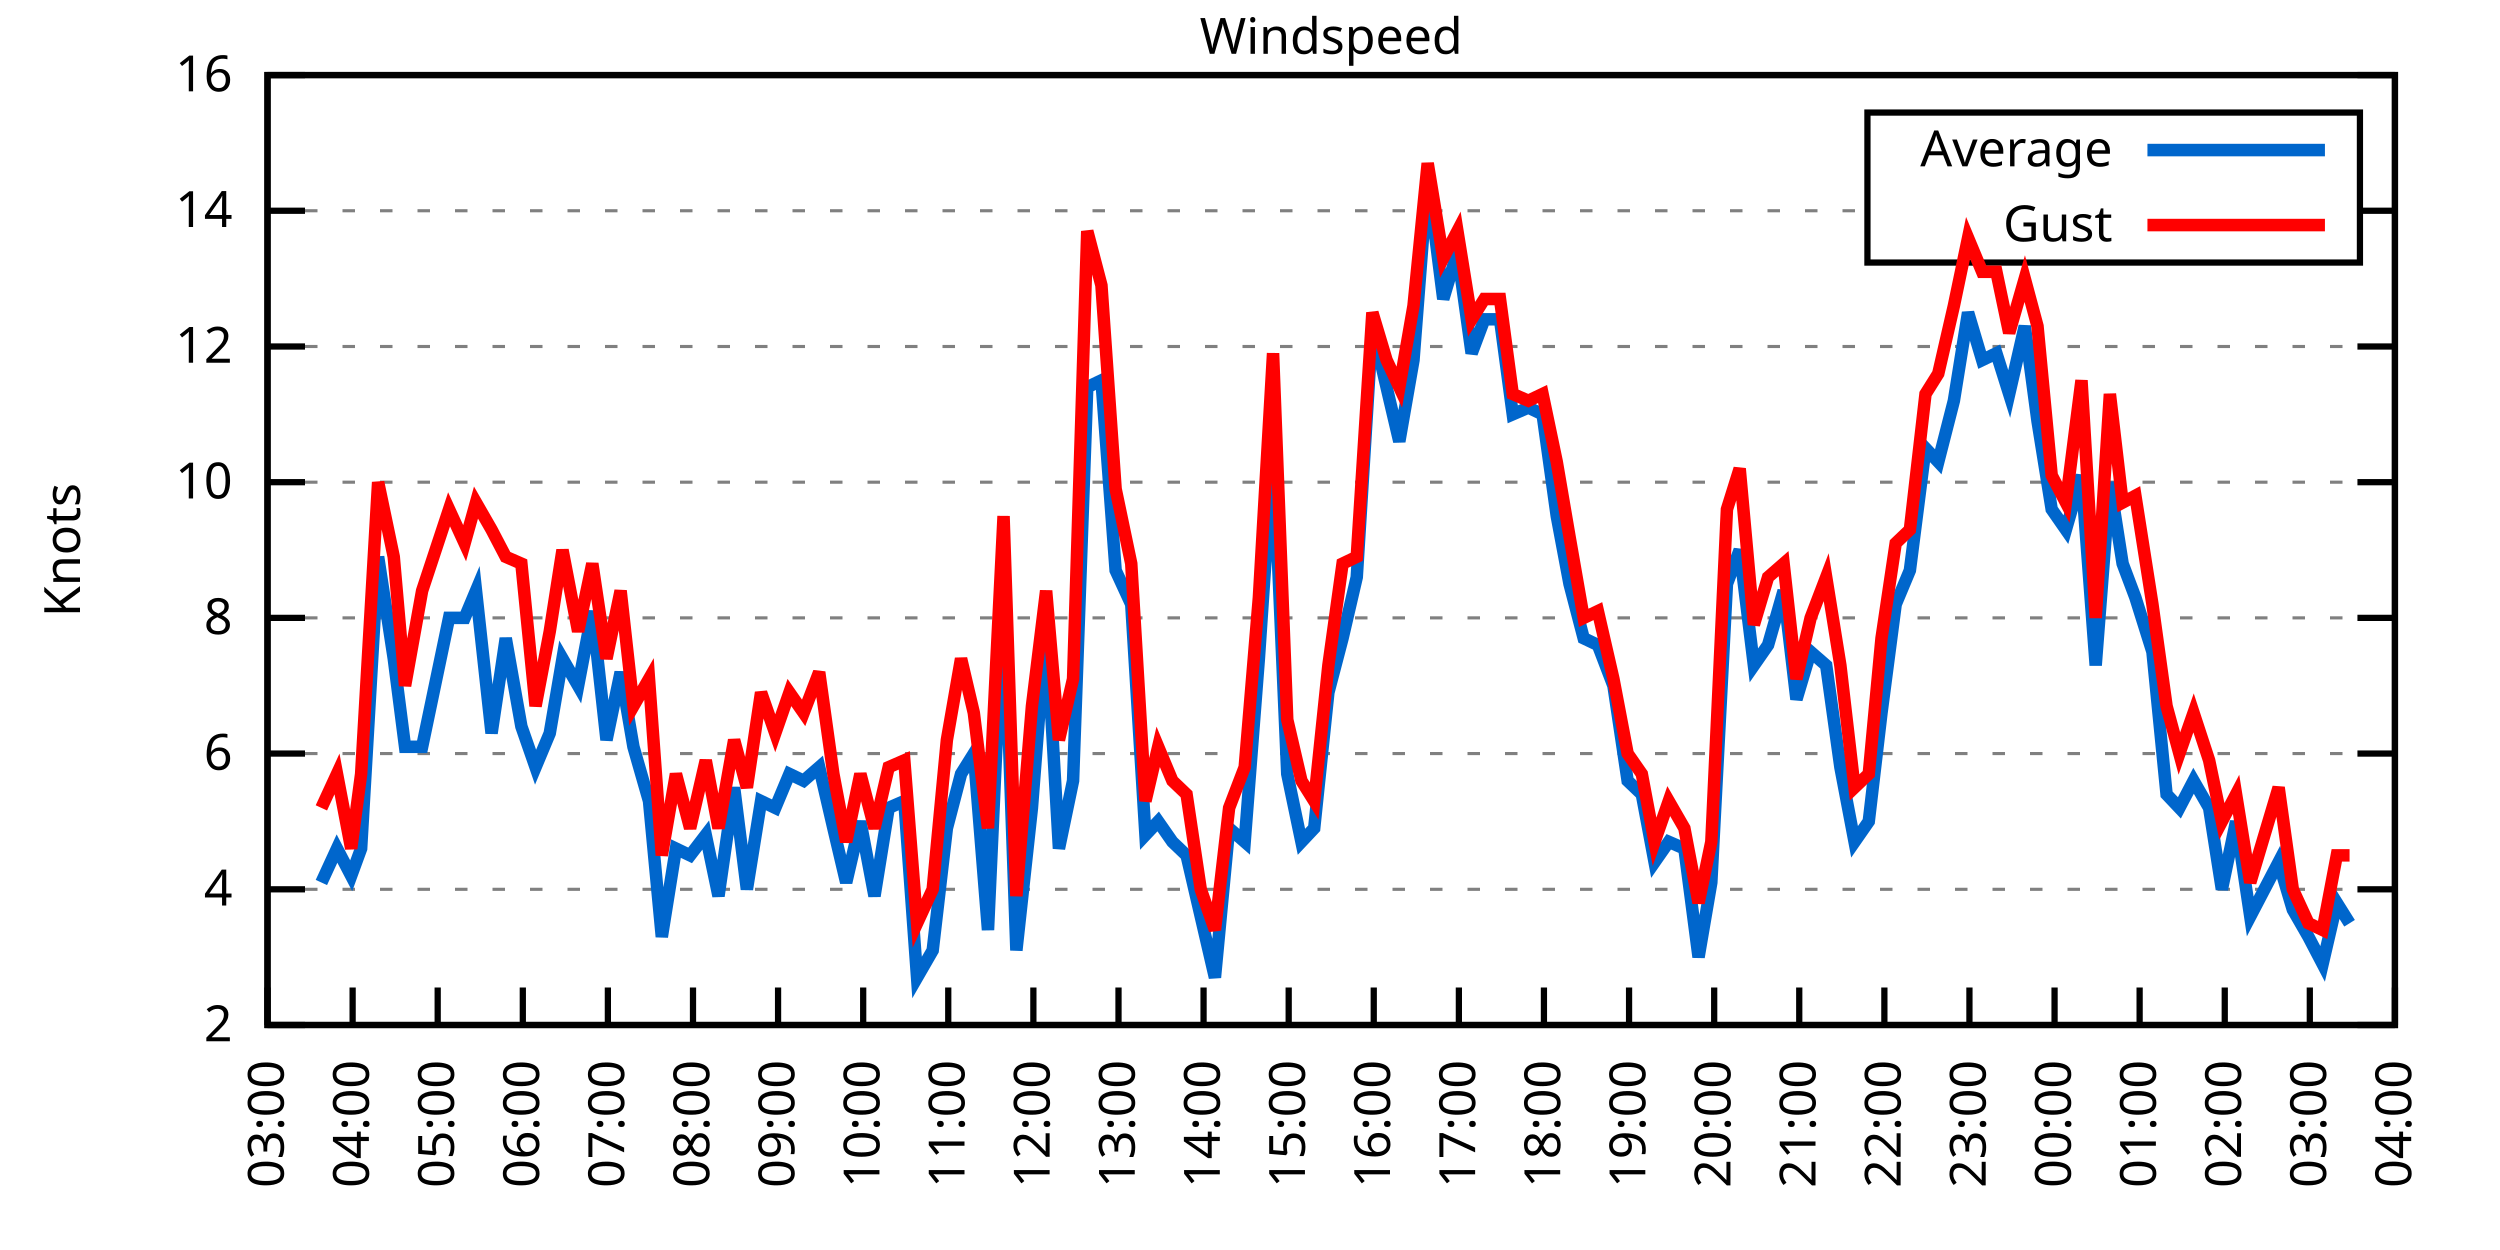
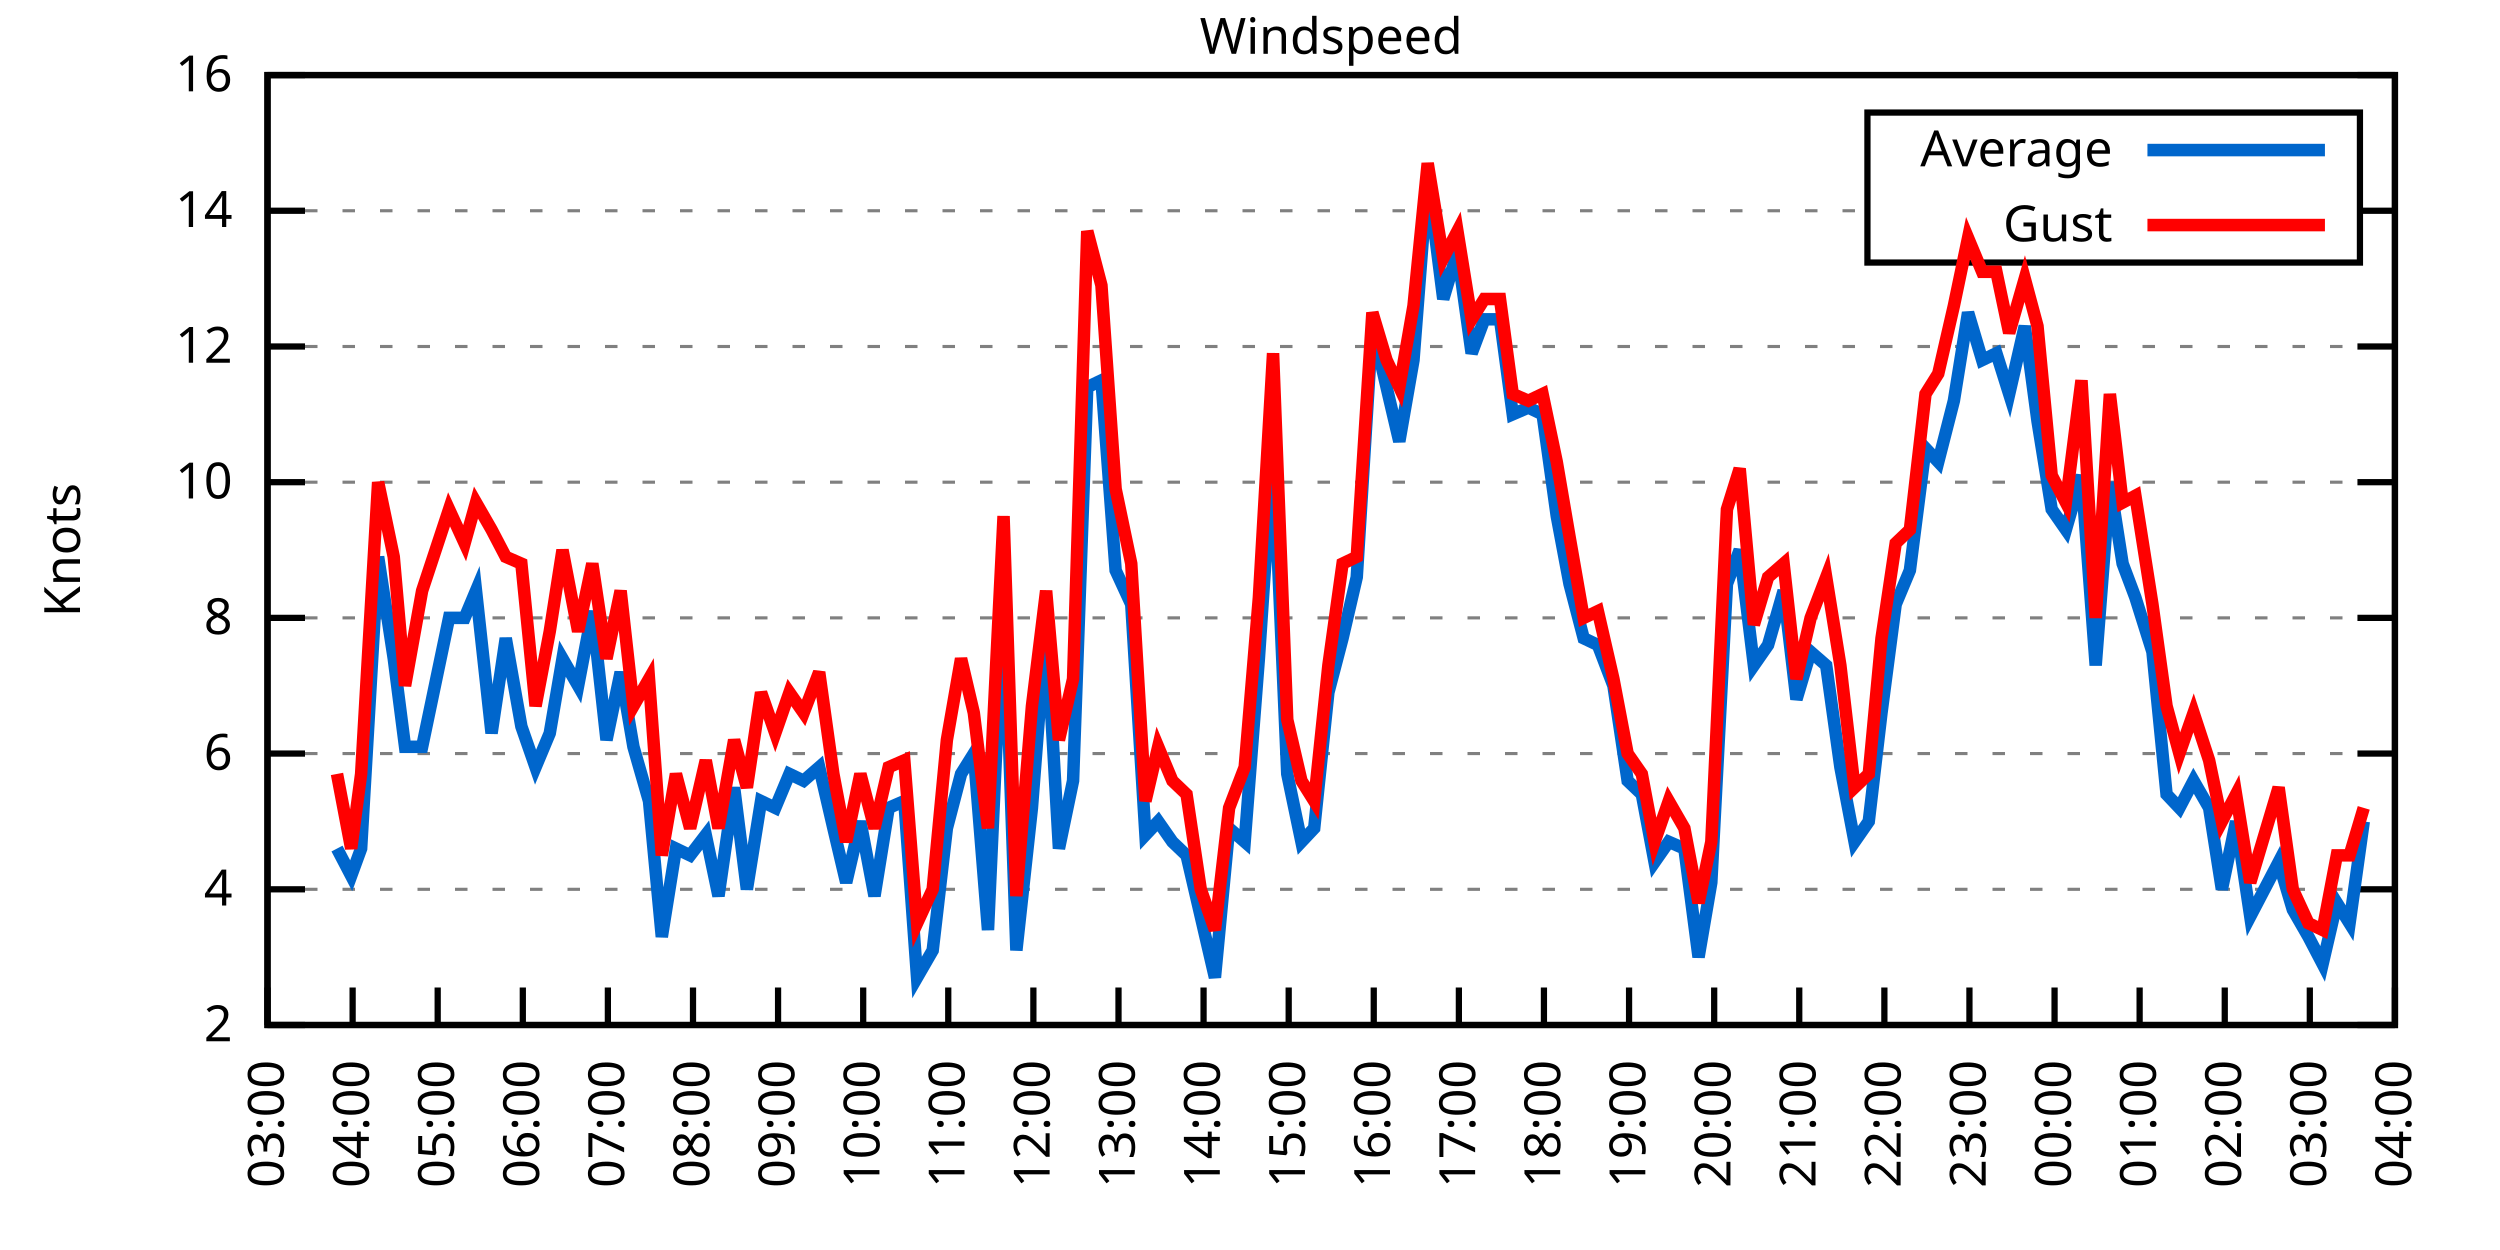
<svg xmlns="http://www.w3.org/2000/svg" xmlns:xlink="http://www.w3.org/1999/xlink" width="400" height="200" viewBox="0 0 400 200">
  <g id="gnuplot_canvas">
    <rect x="0" y="0" width="400" height="200" fill="none" />
    <defs>
      <circle id="gpDot" r="0.5" stroke-width="0.5" stroke="currentColor" />
      <path id="gpPt0" stroke-width="0.333" stroke="currentColor" d="M-1,0 h2 M0,-1 v2" />
      <path id="gpPt1" stroke-width="0.333" stroke="currentColor" d="M-1,-1 L1,1 M1,-1 L-1,1" />
      <path id="gpPt2" stroke-width="0.333" stroke="currentColor" d="M-1,0 L1,0 M0,-1 L0,1 M-1,-1 L1,1 M-1,1 L1,-1" />
      <rect id="gpPt3" stroke-width="0.333" stroke="currentColor" x="-1" y="-1" width="2" height="2" />
      <rect id="gpPt4" stroke-width="0.333" stroke="currentColor" fill="currentColor" x="-1" y="-1" width="2" height="2" />
      <circle id="gpPt5" stroke-width="0.333" stroke="currentColor" cx="0" cy="0" r="1" />
      <use xlink:href="#gpPt5" id="gpPt6" fill="currentColor" stroke="none" />
      <path id="gpPt7" stroke-width="0.333" stroke="currentColor" d="M0,-1.33 L-1.33,0.67 L1.33,0.67 z" />
      <use xlink:href="#gpPt7" id="gpPt8" fill="currentColor" stroke="none" />
      <use xlink:href="#gpPt7" id="gpPt9" stroke="currentColor" transform="rotate(180)" />
      <use xlink:href="#gpPt9" id="gpPt10" fill="currentColor" stroke="none" />
      <use xlink:href="#gpPt3" id="gpPt11" stroke="currentColor" transform="rotate(45)" />
      <use xlink:href="#gpPt11" id="gpPt12" fill="currentColor" stroke="none" />
      <path id="gpPt13" stroke-width="0.333" stroke="currentColor" d="M0,1.330 L1.265,0.411 L0.782,-1.067 L-0.782,-1.076 L-1.265,0.411 z" />
      <use xlink:href="#gpPt13" id="gpPt14" fill="currentColor" stroke="none" />
      <filter id="textbox" filterUnits="objectBoundingBox" x="0" y="0" height="1" width="1">
        <feFlood flood-color="white" flood-opacity="1" result="bgnd" />
        <feComposite in="SourceGraphic" in2="bgnd" operator="atop" />
      </filter>
      <filter id="greybox" filterUnits="objectBoundingBox" x="0" y="0" height="1" width="1">
        <feFlood flood-color="lightgrey" flood-opacity="1" result="grey" />
        <feComposite in="SourceGraphic" in2="grey" operator="atop" />
      </filter>
    </defs>
    <g fill="none" color="white" stroke="currentColor" stroke-width="1.00" stroke-linecap="butt" stroke-linejoin="miter">
</g>
    <g fill="none" color="black" stroke="currentColor" stroke-width="1.00" stroke-linecap="butt" stroke-linejoin="miter">
      <g stroke="none" shape-rendering="crispEdges">
        <polygon fill="rgb(255, 255, 255)" points="42.80,164.00 383.18,164.00 383.18,12.02 42.80,12.02 " />
      </g>
    </g>
    <g fill="none" color="black" stroke="currentColor" stroke-width="1.00" stroke-linecap="butt" stroke-linejoin="miter">
</g>
    <g fill="none" color="black" stroke="black" stroke-width="0.50" stroke-linecap="butt" stroke-linejoin="miter">
</g>
    <g fill="none" color="gray" stroke="currentColor" stroke-width="0.50" stroke-linecap="butt" stroke-linejoin="miter">
      <path stroke="gray" stroke-dasharray="2,4" class="gridline" d="M42.80,164.00 L383.19,164.00  " />
    </g>
    <g fill="none" color="gray" stroke="gray" stroke-width="1.00" stroke-linecap="butt" stroke-linejoin="miter">
</g>
    <g fill="none" color="black" stroke="currentColor" stroke-width="1.00" stroke-linecap="butt" stroke-linejoin="miter">
      <path stroke="black" d="M42.80,164.00 L48.80,164.00 M383.19,164.00 L377.19,164.00  " />
      <g transform="translate(37.20,166.60)" stroke="none" fill="black" font-family="Sans" font-size="8.00" text-anchor="end">
        <text>
          <tspan font-family="Sans"> 2</tspan>
        </text>
      </g>
    </g>
    <g fill="none" color="black" stroke="currentColor" stroke-width="1.00" stroke-linecap="butt" stroke-linejoin="miter">
</g>
    <g fill="none" color="black" stroke="black" stroke-width="0.50" stroke-linecap="butt" stroke-linejoin="miter">
</g>
    <g fill="none" color="gray" stroke="currentColor" stroke-width="0.50" stroke-linecap="butt" stroke-linejoin="miter">
      <path stroke="gray" stroke-dasharray="2,4" class="gridline" d="M42.80,142.29 L383.19,142.29  " />
    </g>
    <g fill="none" color="gray" stroke="gray" stroke-width="1.00" stroke-linecap="butt" stroke-linejoin="miter">
</g>
    <g fill="none" color="black" stroke="currentColor" stroke-width="1.00" stroke-linecap="butt" stroke-linejoin="miter">
      <path stroke="black" d="M42.80,142.29 L48.80,142.29 M383.19,142.29 L377.19,142.29  " />
      <g transform="translate(37.20,144.89)" stroke="none" fill="black" font-family="Sans" font-size="8.00" text-anchor="end">
        <text>
          <tspan font-family="Sans"> 4</tspan>
        </text>
      </g>
    </g>
    <g fill="none" color="black" stroke="currentColor" stroke-width="1.00" stroke-linecap="butt" stroke-linejoin="miter">
</g>
    <g fill="none" color="black" stroke="black" stroke-width="0.50" stroke-linecap="butt" stroke-linejoin="miter">
</g>
    <g fill="none" color="gray" stroke="currentColor" stroke-width="0.50" stroke-linecap="butt" stroke-linejoin="miter">
      <path stroke="gray" stroke-dasharray="2,4" class="gridline" d="M42.80,120.57 L383.19,120.57  " />
    </g>
    <g fill="none" color="gray" stroke="gray" stroke-width="1.00" stroke-linecap="butt" stroke-linejoin="miter">
</g>
    <g fill="none" color="black" stroke="currentColor" stroke-width="1.00" stroke-linecap="butt" stroke-linejoin="miter">
      <path stroke="black" d="M42.80,120.57 L48.80,120.57 M383.19,120.57 L377.19,120.57  " />
      <g transform="translate(37.20,123.17)" stroke="none" fill="black" font-family="Sans" font-size="8.00" text-anchor="end">
        <text>
          <tspan font-family="Sans"> 6</tspan>
        </text>
      </g>
    </g>
    <g fill="none" color="black" stroke="currentColor" stroke-width="1.00" stroke-linecap="butt" stroke-linejoin="miter">
</g>
    <g fill="none" color="black" stroke="black" stroke-width="0.50" stroke-linecap="butt" stroke-linejoin="miter">
</g>
    <g fill="none" color="gray" stroke="currentColor" stroke-width="0.50" stroke-linecap="butt" stroke-linejoin="miter">
      <path stroke="gray" stroke-dasharray="2,4" class="gridline" d="M42.80,98.86 L383.19,98.86  " />
    </g>
    <g fill="none" color="gray" stroke="gray" stroke-width="1.00" stroke-linecap="butt" stroke-linejoin="miter">
</g>
    <g fill="none" color="black" stroke="currentColor" stroke-width="1.00" stroke-linecap="butt" stroke-linejoin="miter">
      <path stroke="black" d="M42.80,98.86 L48.80,98.86 M383.19,98.86 L377.19,98.86  " />
      <g transform="translate(37.20,101.46)" stroke="none" fill="black" font-family="Sans" font-size="8.00" text-anchor="end">
        <text>
          <tspan font-family="Sans"> 8</tspan>
        </text>
      </g>
    </g>
    <g fill="none" color="black" stroke="currentColor" stroke-width="1.00" stroke-linecap="butt" stroke-linejoin="miter">
</g>
    <g fill="none" color="black" stroke="black" stroke-width="0.50" stroke-linecap="butt" stroke-linejoin="miter">
</g>
    <g fill="none" color="gray" stroke="currentColor" stroke-width="0.50" stroke-linecap="butt" stroke-linejoin="miter">
      <path stroke="gray" stroke-dasharray="2,4" class="gridline" d="M42.80,77.15 L383.19,77.15  " />
    </g>
    <g fill="none" color="gray" stroke="gray" stroke-width="1.00" stroke-linecap="butt" stroke-linejoin="miter">
</g>
    <g fill="none" color="black" stroke="currentColor" stroke-width="1.00" stroke-linecap="butt" stroke-linejoin="miter">
      <path stroke="black" d="M42.80,77.15 L48.80,77.15 M383.19,77.15 L377.19,77.15  " />
      <g transform="translate(37.20,79.75)" stroke="none" fill="black" font-family="Sans" font-size="8.00" text-anchor="end">
        <text>
          <tspan font-family="Sans"> 10</tspan>
        </text>
      </g>
    </g>
    <g fill="none" color="black" stroke="currentColor" stroke-width="1.00" stroke-linecap="butt" stroke-linejoin="miter">
</g>
    <g fill="none" color="black" stroke="black" stroke-width="0.50" stroke-linecap="butt" stroke-linejoin="miter">
</g>
    <g fill="none" color="gray" stroke="currentColor" stroke-width="0.50" stroke-linecap="butt" stroke-linejoin="miter">
      <path stroke="gray" stroke-dasharray="2,4" class="gridline" d="M42.80,55.44 L383.19,55.44  " />
    </g>
    <g fill="none" color="gray" stroke="gray" stroke-width="1.00" stroke-linecap="butt" stroke-linejoin="miter">
</g>
    <g fill="none" color="black" stroke="currentColor" stroke-width="1.00" stroke-linecap="butt" stroke-linejoin="miter">
      <path stroke="black" d="M42.80,55.44 L48.80,55.44 M383.19,55.44 L377.19,55.44  " />
      <g transform="translate(37.20,58.04)" stroke="none" fill="black" font-family="Sans" font-size="8.00" text-anchor="end">
        <text>
          <tspan font-family="Sans"> 12</tspan>
        </text>
      </g>
    </g>
    <g fill="none" color="black" stroke="currentColor" stroke-width="1.00" stroke-linecap="butt" stroke-linejoin="miter">
</g>
    <g fill="none" color="black" stroke="black" stroke-width="0.50" stroke-linecap="butt" stroke-linejoin="miter">
</g>
    <g fill="none" color="gray" stroke="currentColor" stroke-width="0.50" stroke-linecap="butt" stroke-linejoin="miter">
      <path stroke="gray" stroke-dasharray="2,4" class="gridline" d="M42.80,33.72 L298.79,33.72 M377.59,33.72 L383.19,33.72  " />
    </g>
    <g fill="none" color="gray" stroke="gray" stroke-width="1.00" stroke-linecap="butt" stroke-linejoin="miter">
</g>
    <g fill="none" color="black" stroke="currentColor" stroke-width="1.00" stroke-linecap="butt" stroke-linejoin="miter">
      <path stroke="black" d="M42.80,33.72 L48.80,33.72 M383.19,33.72 L377.19,33.72  " />
      <g transform="translate(37.20,36.32)" stroke="none" fill="black" font-family="Sans" font-size="8.00" text-anchor="end">
        <text>
          <tspan font-family="Sans"> 14</tspan>
        </text>
      </g>
    </g>
    <g fill="none" color="black" stroke="currentColor" stroke-width="1.00" stroke-linecap="butt" stroke-linejoin="miter">
</g>
    <g fill="none" color="black" stroke="black" stroke-width="0.50" stroke-linecap="butt" stroke-linejoin="miter">
</g>
    <g fill="none" color="gray" stroke="currentColor" stroke-width="0.50" stroke-linecap="butt" stroke-linejoin="miter">
      <path stroke="gray" stroke-dasharray="2,4" class="gridline" d="M42.80,12.01 L383.19,12.01  " />
    </g>
    <g fill="none" color="gray" stroke="gray" stroke-width="1.00" stroke-linecap="butt" stroke-linejoin="miter">
</g>
    <g fill="none" color="black" stroke="currentColor" stroke-width="1.00" stroke-linecap="butt" stroke-linejoin="miter">
      <path stroke="black" d="M42.80,12.01 L48.80,12.01 M383.19,12.01 L377.19,12.01  " />
      <g transform="translate(37.20,14.61)" stroke="none" fill="black" font-family="Sans" font-size="8.00" text-anchor="end">
        <text>
          <tspan font-family="Sans"> 16</tspan>
        </text>
      </g>
    </g>
    <g fill="none" color="black" stroke="currentColor" stroke-width="1.00" stroke-linecap="butt" stroke-linejoin="miter">
      <path stroke="black" d="M42.80,164.00 L42.80,158.00  " />
      <g transform="translate(45.40,169.60) rotate(270.00)" stroke="none" fill="black" font-family="Sans" font-size="8.00" text-anchor="end">
        <text>
          <tspan font-family="Sans">03:00</tspan>
        </text>
      </g>
    </g>
    <g fill="none" color="black" stroke="currentColor" stroke-width="1.00" stroke-linecap="butt" stroke-linejoin="miter">
      <path stroke="black" d="M56.42,164.00 L56.42,158.00  " />
      <g transform="translate(59.02,169.60) rotate(270.00)" stroke="none" fill="black" font-family="Sans" font-size="8.00" text-anchor="end">
        <text>
          <tspan font-family="Sans">04:00</tspan>
        </text>
      </g>
    </g>
    <g fill="none" color="black" stroke="currentColor" stroke-width="1.00" stroke-linecap="butt" stroke-linejoin="miter">
      <path stroke="black" d="M70.03,164.00 L70.03,158.00  " />
      <g transform="translate(72.63,169.60) rotate(270.00)" stroke="none" fill="black" font-family="Sans" font-size="8.00" text-anchor="end">
        <text>
          <tspan font-family="Sans">05:00</tspan>
        </text>
      </g>
    </g>
    <g fill="none" color="black" stroke="currentColor" stroke-width="1.00" stroke-linecap="butt" stroke-linejoin="miter">
      <path stroke="black" d="M83.65,164.00 L83.65,158.00  " />
      <g transform="translate(86.25,169.60) rotate(270.00)" stroke="none" fill="black" font-family="Sans" font-size="8.00" text-anchor="end">
        <text>
          <tspan font-family="Sans">06:00</tspan>
        </text>
      </g>
    </g>
    <g fill="none" color="black" stroke="currentColor" stroke-width="1.00" stroke-linecap="butt" stroke-linejoin="miter">
      <path stroke="black" d="M97.26,164.00 L97.26,158.00  " />
      <g transform="translate(99.86,169.60) rotate(270.00)" stroke="none" fill="black" font-family="Sans" font-size="8.00" text-anchor="end">
        <text>
          <tspan font-family="Sans">07:00</tspan>
        </text>
      </g>
    </g>
    <g fill="none" color="black" stroke="currentColor" stroke-width="1.00" stroke-linecap="butt" stroke-linejoin="miter">
      <path stroke="black" d="M110.88,164.00 L110.88,158.00  " />
      <g transform="translate(113.48,169.60) rotate(270.00)" stroke="none" fill="black" font-family="Sans" font-size="8.00" text-anchor="end">
        <text>
          <tspan font-family="Sans">08:00</tspan>
        </text>
      </g>
    </g>
    <g fill="none" color="black" stroke="currentColor" stroke-width="1.00" stroke-linecap="butt" stroke-linejoin="miter">
      <path stroke="black" d="M124.49,164.00 L124.49,158.00  " />
      <g transform="translate(127.09,169.60) rotate(270.00)" stroke="none" fill="black" font-family="Sans" font-size="8.00" text-anchor="end">
        <text>
          <tspan font-family="Sans">09:00</tspan>
        </text>
      </g>
    </g>
    <g fill="none" color="black" stroke="currentColor" stroke-width="1.00" stroke-linecap="butt" stroke-linejoin="miter">
      <path stroke="black" d="M138.11,164.00 L138.11,158.00  " />
      <g transform="translate(140.71,169.60) rotate(270.00)" stroke="none" fill="black" font-family="Sans" font-size="8.00" text-anchor="end">
        <text>
          <tspan font-family="Sans">10:00</tspan>
        </text>
      </g>
    </g>
    <g fill="none" color="black" stroke="currentColor" stroke-width="1.00" stroke-linecap="butt" stroke-linejoin="miter">
      <path stroke="black" d="M151.72,164.00 L151.72,158.00  " />
      <g transform="translate(154.32,169.60) rotate(270.00)" stroke="none" fill="black" font-family="Sans" font-size="8.00" text-anchor="end">
        <text>
          <tspan font-family="Sans">11:00</tspan>
        </text>
      </g>
    </g>
    <g fill="none" color="black" stroke="currentColor" stroke-width="1.00" stroke-linecap="butt" stroke-linejoin="miter">
      <path stroke="black" d="M165.34,164.00 L165.34,158.00  " />
      <g transform="translate(167.94,169.60) rotate(270.00)" stroke="none" fill="black" font-family="Sans" font-size="8.00" text-anchor="end">
        <text>
          <tspan font-family="Sans">12:00</tspan>
        </text>
      </g>
    </g>
    <g fill="none" color="black" stroke="currentColor" stroke-width="1.00" stroke-linecap="butt" stroke-linejoin="miter">
      <path stroke="black" d="M178.96,164.00 L178.96,158.00  " />
      <g transform="translate(181.56,169.60) rotate(270.00)" stroke="none" fill="black" font-family="Sans" font-size="8.00" text-anchor="end">
        <text>
          <tspan font-family="Sans">13:00</tspan>
        </text>
      </g>
    </g>
    <g fill="none" color="black" stroke="currentColor" stroke-width="1.00" stroke-linecap="butt" stroke-linejoin="miter">
      <path stroke="black" d="M192.57,164.00 L192.57,158.00  " />
      <g transform="translate(195.17,169.60) rotate(270.00)" stroke="none" fill="black" font-family="Sans" font-size="8.00" text-anchor="end">
        <text>
          <tspan font-family="Sans">14:00</tspan>
        </text>
      </g>
    </g>
    <g fill="none" color="black" stroke="currentColor" stroke-width="1.00" stroke-linecap="butt" stroke-linejoin="miter">
      <path stroke="black" d="M206.19,164.00 L206.19,158.00  " />
      <g transform="translate(208.79,169.60) rotate(270.00)" stroke="none" fill="black" font-family="Sans" font-size="8.00" text-anchor="end">
        <text>
          <tspan font-family="Sans">15:00</tspan>
        </text>
      </g>
    </g>
    <g fill="none" color="black" stroke="currentColor" stroke-width="1.00" stroke-linecap="butt" stroke-linejoin="miter">
      <path stroke="black" d="M219.80,164.00 L219.80,158.00  " />
      <g transform="translate(222.40,169.60) rotate(270.00)" stroke="none" fill="black" font-family="Sans" font-size="8.00" text-anchor="end">
        <text>
          <tspan font-family="Sans">16:00</tspan>
        </text>
      </g>
    </g>
    <g fill="none" color="black" stroke="currentColor" stroke-width="1.00" stroke-linecap="butt" stroke-linejoin="miter">
      <path stroke="black" d="M233.42,164.00 L233.42,158.00  " />
      <g transform="translate(236.02,169.60) rotate(270.00)" stroke="none" fill="black" font-family="Sans" font-size="8.00" text-anchor="end">
        <text>
          <tspan font-family="Sans">17:00</tspan>
        </text>
      </g>
    </g>
    <g fill="none" color="black" stroke="currentColor" stroke-width="1.00" stroke-linecap="butt" stroke-linejoin="miter">
      <path stroke="black" d="M247.03,164.00 L247.03,158.00  " />
      <g transform="translate(249.63,169.60) rotate(270.00)" stroke="none" fill="black" font-family="Sans" font-size="8.00" text-anchor="end">
        <text>
          <tspan font-family="Sans">18:00</tspan>
        </text>
      </g>
    </g>
    <g fill="none" color="black" stroke="currentColor" stroke-width="1.00" stroke-linecap="butt" stroke-linejoin="miter">
      <path stroke="black" d="M260.65,164.00 L260.65,158.00  " />
      <g transform="translate(263.25,169.60) rotate(270.00)" stroke="none" fill="black" font-family="Sans" font-size="8.00" text-anchor="end">
        <text>
          <tspan font-family="Sans">19:00</tspan>
        </text>
      </g>
    </g>
    <g fill="none" color="black" stroke="currentColor" stroke-width="1.00" stroke-linecap="butt" stroke-linejoin="miter">
      <path stroke="black" d="M274.27,164.00 L274.27,158.00  " />
      <g transform="translate(276.87,169.60) rotate(270.00)" stroke="none" fill="black" font-family="Sans" font-size="8.00" text-anchor="end">
        <text>
          <tspan font-family="Sans">20:00</tspan>
        </text>
      </g>
    </g>
    <g fill="none" color="black" stroke="currentColor" stroke-width="1.00" stroke-linecap="butt" stroke-linejoin="miter">
      <path stroke="black" d="M287.88,164.00 L287.88,158.00  " />
      <g transform="translate(290.48,169.60) rotate(270.00)" stroke="none" fill="black" font-family="Sans" font-size="8.00" text-anchor="end">
        <text>
          <tspan font-family="Sans">21:00</tspan>
        </text>
      </g>
    </g>
    <g fill="none" color="black" stroke="currentColor" stroke-width="1.00" stroke-linecap="butt" stroke-linejoin="miter">
      <path stroke="black" d="M301.50,164.00 L301.50,158.00  " />
      <g transform="translate(304.10,169.60) rotate(270.00)" stroke="none" fill="black" font-family="Sans" font-size="8.00" text-anchor="end">
        <text>
          <tspan font-family="Sans">22:00</tspan>
        </text>
      </g>
    </g>
    <g fill="none" color="black" stroke="currentColor" stroke-width="1.00" stroke-linecap="butt" stroke-linejoin="miter">
      <path stroke="black" d="M315.11,164.00 L315.11,158.00  " />
      <g transform="translate(317.71,169.60) rotate(270.00)" stroke="none" fill="black" font-family="Sans" font-size="8.00" text-anchor="end">
        <text>
          <tspan font-family="Sans">23:00</tspan>
        </text>
      </g>
    </g>
    <g fill="none" color="black" stroke="currentColor" stroke-width="1.00" stroke-linecap="butt" stroke-linejoin="miter">
      <path stroke="black" d="M328.73,164.00 L328.73,158.00  " />
      <g transform="translate(331.33,169.60) rotate(270.00)" stroke="none" fill="black" font-family="Sans" font-size="8.00" text-anchor="end">
        <text>
          <tspan font-family="Sans">00:00</tspan>
        </text>
      </g>
    </g>
    <g fill="none" color="black" stroke="currentColor" stroke-width="1.00" stroke-linecap="butt" stroke-linejoin="miter">
      <path stroke="black" d="M342.34,164.00 L342.34,158.00  " />
      <g transform="translate(344.94,169.60) rotate(270.00)" stroke="none" fill="black" font-family="Sans" font-size="8.00" text-anchor="end">
        <text>
          <tspan font-family="Sans">01:00</tspan>
        </text>
      </g>
    </g>
    <g fill="none" color="black" stroke="currentColor" stroke-width="1.00" stroke-linecap="butt" stroke-linejoin="miter">
      <path stroke="black" d="M355.96,164.00 L355.96,158.00  " />
      <g transform="translate(358.56,169.60) rotate(270.00)" stroke="none" fill="black" font-family="Sans" font-size="8.00" text-anchor="end">
        <text>
          <tspan font-family="Sans">02:00</tspan>
        </text>
      </g>
    </g>
    <g fill="none" color="black" stroke="currentColor" stroke-width="1.00" stroke-linecap="butt" stroke-linejoin="miter">
      <path stroke="black" d="M369.57,164.00 L369.57,158.00  " />
      <g transform="translate(372.17,169.60) rotate(270.00)" stroke="none" fill="black" font-family="Sans" font-size="8.00" text-anchor="end">
        <text>
          <tspan font-family="Sans">03:00</tspan>
        </text>
      </g>
    </g>
    <g fill="none" color="black" stroke="currentColor" stroke-width="1.00" stroke-linecap="butt" stroke-linejoin="miter">
      <path stroke="black" d="M383.19,164.00 L383.19,158.00  " />
      <g transform="translate(385.79,169.60) rotate(270.00)" stroke="none" fill="black" font-family="Sans" font-size="8.00" text-anchor="end">
        <text>
          <tspan font-family="Sans">04:00</tspan>
        </text>
      </g>
    </g>
    <g fill="none" color="black" stroke="currentColor" stroke-width="1.00" stroke-linecap="butt" stroke-linejoin="miter">
</g>
    <g fill="none" color="black" stroke="currentColor" stroke-width="1.00" stroke-linecap="butt" stroke-linejoin="miter">
      <path stroke="black" d="M42.80,12.01 L42.80,164.00 L383.19,164.00 L383.19,12.01 L42.80,12.01 Z  " />
    </g>
    <g fill="none" color="black" stroke="currentColor" stroke-width="1.00" stroke-linecap="butt" stroke-linejoin="miter">
</g>
    <g fill="none" color="black" stroke="currentColor" stroke-width="1.00" stroke-linecap="butt" stroke-linejoin="miter">
      <path stroke="black" d="M298.79,42.01 L298.79,18.01 L377.59,18.01 L377.59,42.01 L298.79,42.01 Z  " />
    </g>
    <g id="Windspeed_plot_1">
      <g fill="none" color="white" stroke="black" stroke-width="2.00" stroke-linecap="butt" stroke-linejoin="miter">
</g>
      <g fill="none" color="black" stroke="currentColor" stroke-width="2.00" stroke-linecap="butt" stroke-linejoin="miter">
        <g transform="translate(337.99,26.61)" stroke="none" fill="black" font-family="Sans" font-size="8.00" text-anchor="end">
          <text>
            <tspan font-family="Sans">Average</tspan>
          </text>
        </g>
      </g>
      <g fill="none" color="black" stroke="currentColor" stroke-width="2.00" stroke-linecap="butt" stroke-linejoin="miter">
-         <path stroke="rgb(  0, 102, 204)" d="M343.59,24.01 L371.99,24.01 M51.42,141.20 L53.92,135.77 L56.19,140.12 L57.78,135.77 L60.50,89.09 L63.00,105.38   L64.81,119.49 L67.54,119.49 L71.85,98.86 L74.34,98.86 L76.16,94.52 L78.65,117.32 L80.92,102.12 L83.42,116.23   L85.69,122.75 L87.96,117.32 L90.00,105.38 L92.50,109.72 L94.77,97.78 L97.04,118.40 L99.30,107.55 L101.35,119.49   L103.84,128.17 L105.89,149.89 L108.15,135.77 L110.42,136.86 L112.92,133.60 L114.96,143.37 L117.46,126.00 L119.50,142.29   L121.77,128.17 L124.04,129.26 L126.31,123.83 L128.58,124.92 L131.07,122.75 L133.34,132.52 L135.39,141.20 L137.66,131.43   L139.92,143.37 L142.19,129.26 L144.69,128.17 L146.73,156.40 L149.23,152.06 L151.50,132.52 L153.77,123.83 L155.81,120.57   L158.08,148.80 L160.57,94.52 L162.62,152.06 L165.11,129.26 L167.38,99.95 L169.43,135.77 L171.69,124.92 L173.96,61.95   L176.23,60.86 L178.50,91.26 L181.00,96.69 L183.27,133.60 L185.31,131.43 L187.58,134.69 L189.85,136.86 L192.12,146.63   L194.39,156.40 L196.66,132.52 L199.15,134.69 L201.42,105.38 L203.69,71.72 L205.96,123.83 L208.23,134.69 L210.27,132.52   L212.54,110.80 L214.81,102.12 L217.08,92.35 L219.58,52.18 L221.85,61.95 L223.89,70.63 L226.16,57.61 L228.43,28.29   L230.92,47.84 L233.19,40.24 L235.46,56.52 L237.50,51.09 L240.00,51.09 L242.04,66.29 L244.54,65.21 L246.81,66.29   L249.08,82.58 L251.12,93.43 L253.39,102.12 L255.66,103.20 L258.15,109.72 L260.42,124.92 L262.69,127.09 L264.73,137.94   L267.00,134.69 L269.50,135.77 L271.77,153.14 L273.81,141.20 L276.31,93.43 L278.35,88.00 L280.62,106.46 L282.89,103.20   L285.38,94.52 L287.43,111.89 L289.70,104.29 L292.19,106.46 L294.46,122.75 L296.73,134.69 L299.00,131.43 L301.04,114.06   L303.31,96.69 L305.58,91.26 L308.08,71.72 L310.12,73.89 L312.62,64.12 L314.89,50.01 L317.15,57.61 L319.42,56.52   L321.47,63.04 L323.96,52.18 L326.00,67.38 L328.27,81.49 L330.54,84.75 L333.04,76.06 L335.31,106.46 L337.58,77.15   L339.62,90.18 L341.66,95.60 L344.39,104.29 L346.65,127.09 L348.70,129.26 L350.97,124.92 L353.46,129.26 L355.50,142.29   L357.77,131.43 L360.04,146.63 L364.58,137.94 L366.85,145.54 L369.35,149.89 L371.62,154.23 L373.89,144.46 L375.93,147.72    " />
+         <path stroke="rgb(  0, 102, 204)" d="M343.59,24.01 L371.99,24.01 M53.92,135.77 L56.19,140.12 L57.78,135.77 L60.50,89.09 L63.00,105.38 L64.81,119.49   L67.54,119.49 L71.85,98.86 L74.34,98.86 L76.16,94.52 L78.65,117.32 L80.92,102.12 L83.42,116.23 L85.69,122.75   L87.96,117.32 L90.00,105.38 L92.50,109.72 L94.77,97.78 L97.04,118.40 L99.30,107.55 L101.35,119.49 L103.84,128.17   L105.89,149.89 L108.15,135.77 L110.42,136.86 L112.92,133.60 L114.96,143.37 L117.46,126.00 L119.50,142.29 L121.77,128.17   L124.04,129.26 L126.31,123.83 L128.58,124.92 L131.07,122.75 L133.34,132.52 L135.39,141.20 L137.66,131.43 L139.92,143.37   L142.19,129.26 L144.69,128.17 L146.73,156.40 L149.23,152.06 L151.50,132.52 L153.77,123.83 L155.81,120.57 L158.08,148.80   L160.57,94.52 L162.62,152.06 L165.11,129.26 L167.38,99.95 L169.43,135.77 L171.69,124.92 L173.96,61.95 L176.23,60.86   L178.50,91.26 L181.00,96.69 L183.27,133.60 L185.31,131.43 L187.58,134.69 L189.85,136.86 L192.12,146.63 L194.39,156.40   L196.66,132.52 L199.15,134.69 L201.42,105.38 L203.69,71.72 L205.96,123.83 L208.23,134.69 L210.27,132.52 L212.54,110.80   L214.81,102.12 L217.08,92.35 L219.58,52.18 L221.85,61.95 L223.89,70.63 L226.16,57.61 L228.43,28.29 L230.92,47.84   L233.19,40.24 L235.46,56.52 L237.50,51.09 L240.00,51.09 L242.04,66.29 L244.54,65.21 L246.81,66.29 L249.08,82.58   L251.12,93.43 L253.39,102.12 L255.66,103.20 L258.15,109.72 L260.42,124.92 L262.69,127.09 L264.73,137.94 L267.00,134.69   L269.50,135.77 L271.77,153.14 L273.81,141.20 L276.31,93.43 L278.35,88.00 L280.62,106.46 L282.89,103.20 L285.38,94.52   L287.43,111.89 L289.70,104.29 L292.19,106.46 L294.46,122.75 L296.73,134.69 L299.00,131.43 L301.04,114.06 L303.31,96.69   L305.58,91.26 L308.08,71.72 L310.12,73.89 L312.62,64.12 L314.89,50.01 L317.15,57.61 L319.42,56.52 L321.47,63.04   L323.96,52.18 L326.00,67.38 L328.27,81.49 L330.54,84.75 L333.04,76.06 L335.31,106.46 L337.58,77.15 L339.62,90.18   L341.66,95.60 L344.39,104.29 L346.65,127.09 L348.70,129.26 L350.97,124.92 L353.46,129.26 L355.50,142.29 L357.77,131.43   L360.04,146.63 L364.58,137.94 L366.85,145.54 L369.35,149.89 L371.62,154.23 L373.89,144.46 L375.93,147.72 L378.20,131.43    " />
      </g>
    </g>
    <g id="Windspeed_plot_2">
      <g fill="none" color="black" stroke="currentColor" stroke-width="2.00" stroke-linecap="butt" stroke-linejoin="miter">
        <g transform="translate(337.99,38.61)" stroke="none" fill="black" font-family="Sans" font-size="8.00" text-anchor="end">
          <text>
            <tspan font-family="Sans">Gust</tspan>
          </text>
        </g>
      </g>
      <g fill="none" color="black" stroke="currentColor" stroke-width="2.00" stroke-linecap="butt" stroke-linejoin="miter">
-         <path stroke="rgb(255,   0,   0)" d="M343.59,36.01 L371.99,36.01 M51.42,129.26 L53.92,123.83 L56.19,135.77 L57.78,123.83 L60.50,77.15 L63.00,89.09   L64.81,109.72 L67.54,94.52 L71.85,81.49 L74.34,86.92 L76.16,80.41 L78.65,84.75 L80.92,89.09 L83.42,90.18   L85.69,112.97 L87.96,101.03 L90.00,88.00 L92.50,101.03 L94.77,90.18 L97.04,105.38 L99.30,94.52 L101.35,112.97   L103.84,108.63 L105.89,136.86 L108.15,123.83 L110.42,132.52 L112.92,121.66 L114.96,132.52 L117.46,118.40 L119.50,126.00   L121.77,110.80 L124.04,117.32 L126.31,110.80 L128.58,114.06 L131.07,107.55 L133.34,123.83 L135.39,134.69 L137.66,123.83   L139.92,132.52 L142.19,122.75 L144.69,121.66 L146.73,147.72 L149.23,142.29 L151.50,118.40 L153.77,105.38 L155.81,114.06   L158.08,132.52 L160.57,82.58 L162.62,143.37 L165.11,112.97 L167.38,94.52 L169.43,118.40 L171.69,108.63 L173.96,36.98   L176.23,45.66 L178.50,78.23 L181.00,90.18 L183.27,128.17 L185.31,119.49 L187.58,124.92 L189.85,127.09 L192.12,142.29   L194.39,148.80 L196.66,129.26 L199.15,122.75 L201.42,95.60 L203.69,56.52 L205.96,115.15 L208.23,124.92 L210.27,128.17   L212.54,106.46 L214.81,90.18 L217.08,89.09 L219.58,50.01 L221.85,57.61 L223.89,61.95 L226.16,48.92 L228.43,26.12   L230.92,41.32 L233.19,36.98 L235.46,51.09 L237.50,47.84 L240.00,47.84 L242.04,63.04 L244.54,64.12 L246.81,63.04   L249.08,73.89 L251.12,85.83 L253.39,98.86 L255.66,97.78 L258.15,108.63 L260.42,120.57 L262.69,123.83 L264.73,134.69   L267.00,128.17 L269.50,132.52 L271.77,144.46 L273.81,134.69 L276.31,81.49 L278.35,74.98 L280.62,99.95 L282.89,92.35   L285.38,90.18 L287.43,108.63 L289.70,98.86 L292.19,92.35 L294.46,106.46 L296.73,126.00 L299.00,123.83 L301.04,102.12   L303.31,86.92 L305.58,84.75 L308.08,63.04 L310.12,59.78 L312.62,48.92 L314.89,38.07 L317.15,43.49 L319.42,43.49   L321.47,53.26 L323.96,44.58 L326.00,52.18 L328.27,76.06 L330.54,80.41 L333.04,60.86 L335.31,98.86 L337.58,63.04   L339.62,80.41 L341.66,79.32 L344.39,96.69 L346.65,112.97 L348.70,120.57 L350.97,114.06 L353.46,121.66 L355.50,131.43   L357.77,127.09 L360.04,141.20 L364.58,126.00 L366.85,142.29 L369.35,147.72 L371.62,148.80 L373.89,136.86 L375.93,136.86    " />
+         <path stroke="rgb(255,   0,   0)" d="M343.59,36.01 L371.99,36.01 M53.92,123.83 L56.19,135.77 L57.78,123.83 L60.50,77.15 L63.00,89.09 L64.81,109.72   L67.54,94.52 L71.85,81.49 L74.34,86.92 L76.16,80.41 L78.65,84.75 L80.92,89.09 L83.42,90.18 L85.69,112.97   L87.96,101.03 L90.00,88.00 L92.50,101.03 L94.77,90.18 L97.04,105.38 L99.30,94.52 L101.35,112.97 L103.84,108.63   L105.89,136.86 L108.15,123.83 L110.42,132.52 L112.92,121.66 L114.96,132.52 L117.46,118.40 L119.50,126.00 L121.77,110.80   L124.04,117.32 L126.31,110.80 L128.58,114.06 L131.07,107.55 L133.34,123.83 L135.39,134.69 L137.66,123.83 L139.92,132.52   L142.19,122.75 L144.69,121.66 L146.73,147.72 L149.23,142.29 L151.50,118.40 L153.77,105.38 L155.81,114.06 L158.08,132.52   L160.57,82.58 L162.62,143.37 L165.11,112.97 L167.38,94.52 L169.43,118.40 L171.69,108.63 L173.96,36.98 L176.23,45.66   L178.50,78.23 L181.00,90.18 L183.27,128.17 L185.31,119.49 L187.58,124.92 L189.85,127.09 L192.12,142.29 L194.39,148.80   L196.66,129.26 L199.15,122.75 L201.42,95.60 L203.69,56.52 L205.96,115.15 L208.23,124.92 L210.27,128.17 L212.54,106.46   L214.81,90.18 L217.08,89.09 L219.58,50.01 L221.85,57.61 L223.89,61.95 L226.16,48.92 L228.43,26.12 L230.92,41.32   L233.19,36.98 L235.46,51.09 L237.50,47.84 L240.00,47.84 L242.04,63.04 L244.54,64.12 L246.81,63.04 L249.08,73.89   L251.12,85.83 L253.39,98.86 L255.66,97.78 L258.15,108.63 L260.42,120.57 L262.69,123.83 L264.73,134.69 L267.00,128.17   L269.50,132.52 L271.77,144.46 L273.81,134.69 L276.31,81.49 L278.35,74.98 L280.62,99.95 L282.89,92.35 L285.38,90.18   L287.43,108.63 L289.70,98.86 L292.19,92.35 L294.46,106.46 L296.73,126.00 L299.00,123.83 L301.04,102.12 L303.31,86.92   L305.58,84.75 L308.08,63.04 L310.12,59.78 L312.62,48.92 L314.89,38.07 L317.15,43.49 L319.42,43.49 L321.47,53.26   L323.96,44.58 L326.00,52.18 L328.27,76.06 L330.54,80.41 L333.04,60.86 L335.31,98.86 L337.58,63.04 L339.62,80.41   L341.66,79.32 L344.39,96.69 L346.65,112.97 L348.70,120.57 L350.97,114.06 L353.46,121.66 L355.50,131.43 L357.77,127.09   L360.04,141.20 L364.58,126.00 L366.85,142.29 L369.35,147.72 L371.62,148.80 L373.89,136.86 L375.93,136.86 L378.20,129.26    " />
      </g>
    </g>
    <g fill="none" color="black" stroke="currentColor" stroke-width="2.00" stroke-linecap="butt" stroke-linejoin="miter">
</g>
    <g fill="none" color="black" stroke="black" stroke-width="1.00" stroke-linecap="butt" stroke-linejoin="miter">
</g>
    <g fill="none" color="black" stroke="currentColor" stroke-width="1.00" stroke-linecap="butt" stroke-linejoin="miter">
      <path stroke="black" d="M42.80,12.01 L42.80,164.00 L383.19,164.00 L383.19,12.01 L42.80,12.01 Z  " />
      <g transform="translate(12.80,88.01) rotate(270.00)" stroke="none" fill="black" font-family="Sans" font-size="8.00" text-anchor="middle">
        <text>
          <tspan font-family="Sans">Knots</tspan>
        </text>
      </g>
    </g>
    <g fill="none" color="black" stroke="currentColor" stroke-width="1.00" stroke-linecap="butt" stroke-linejoin="miter">
</g>
    <g fill="none" color="black" stroke="currentColor" stroke-width="1.00" stroke-linecap="butt" stroke-linejoin="miter">
      <g transform="translate(212.99,8.61)" stroke="none" fill="black" font-family="Sans" font-size="8.00" text-anchor="middle">
        <text>
          <tspan font-family="Sans">Windspeed</tspan>
        </text>
      </g>
    </g>
    <g fill="none" color="black" stroke="currentColor" stroke-width="1.00" stroke-linecap="butt" stroke-linejoin="miter">
</g>
  </g>
</svg>
